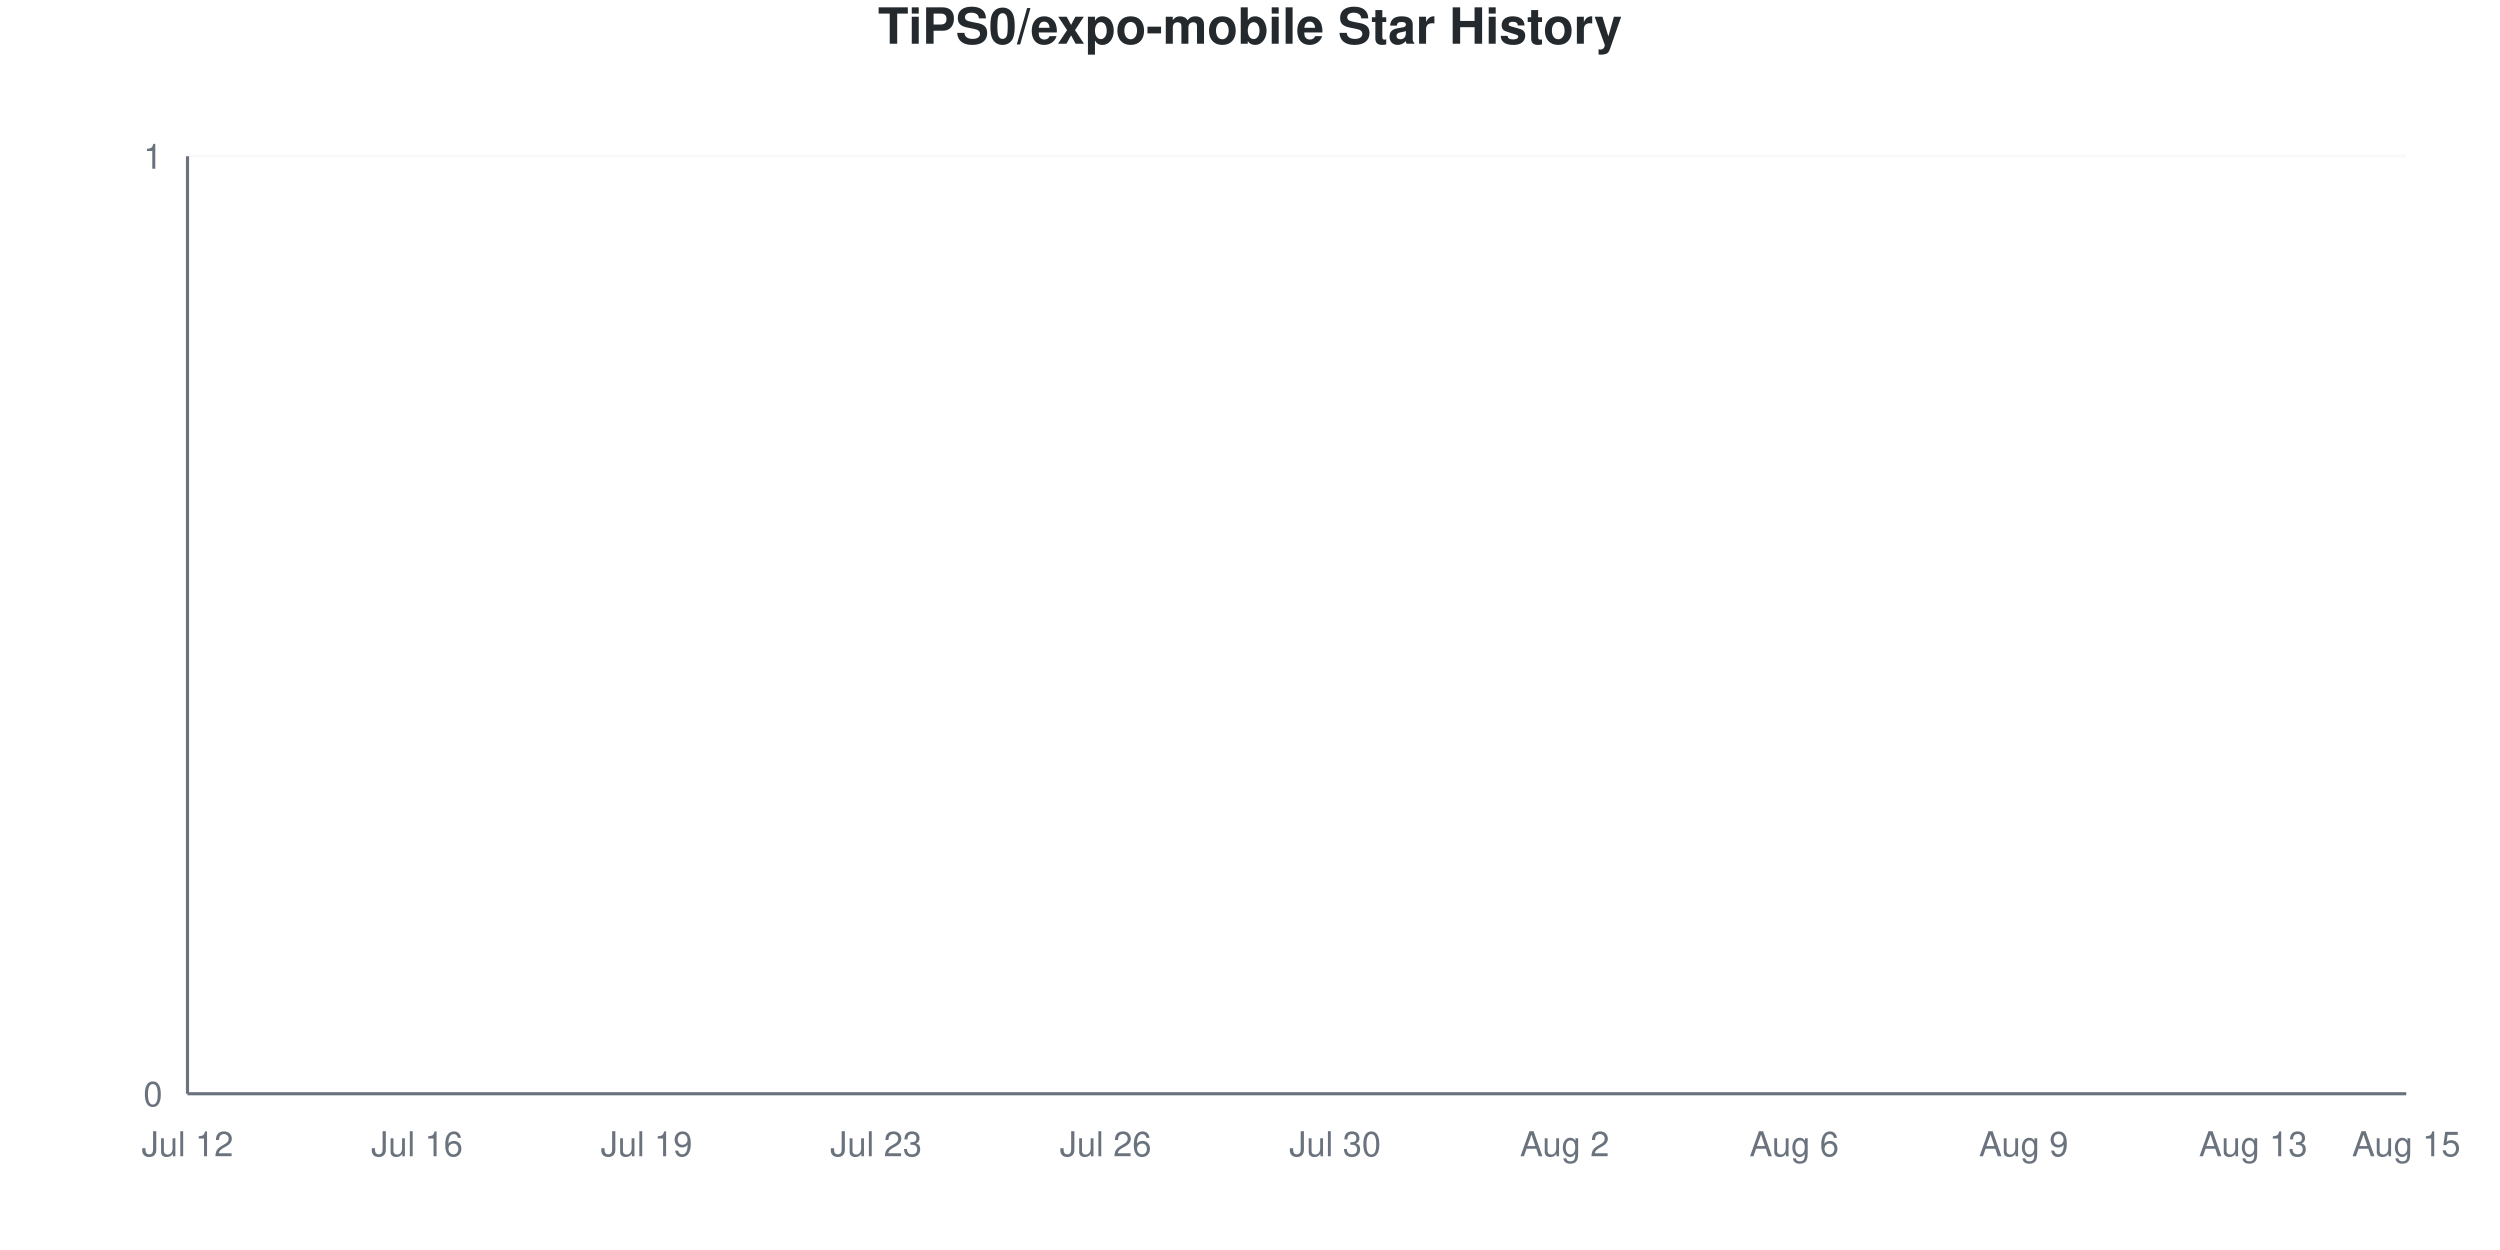
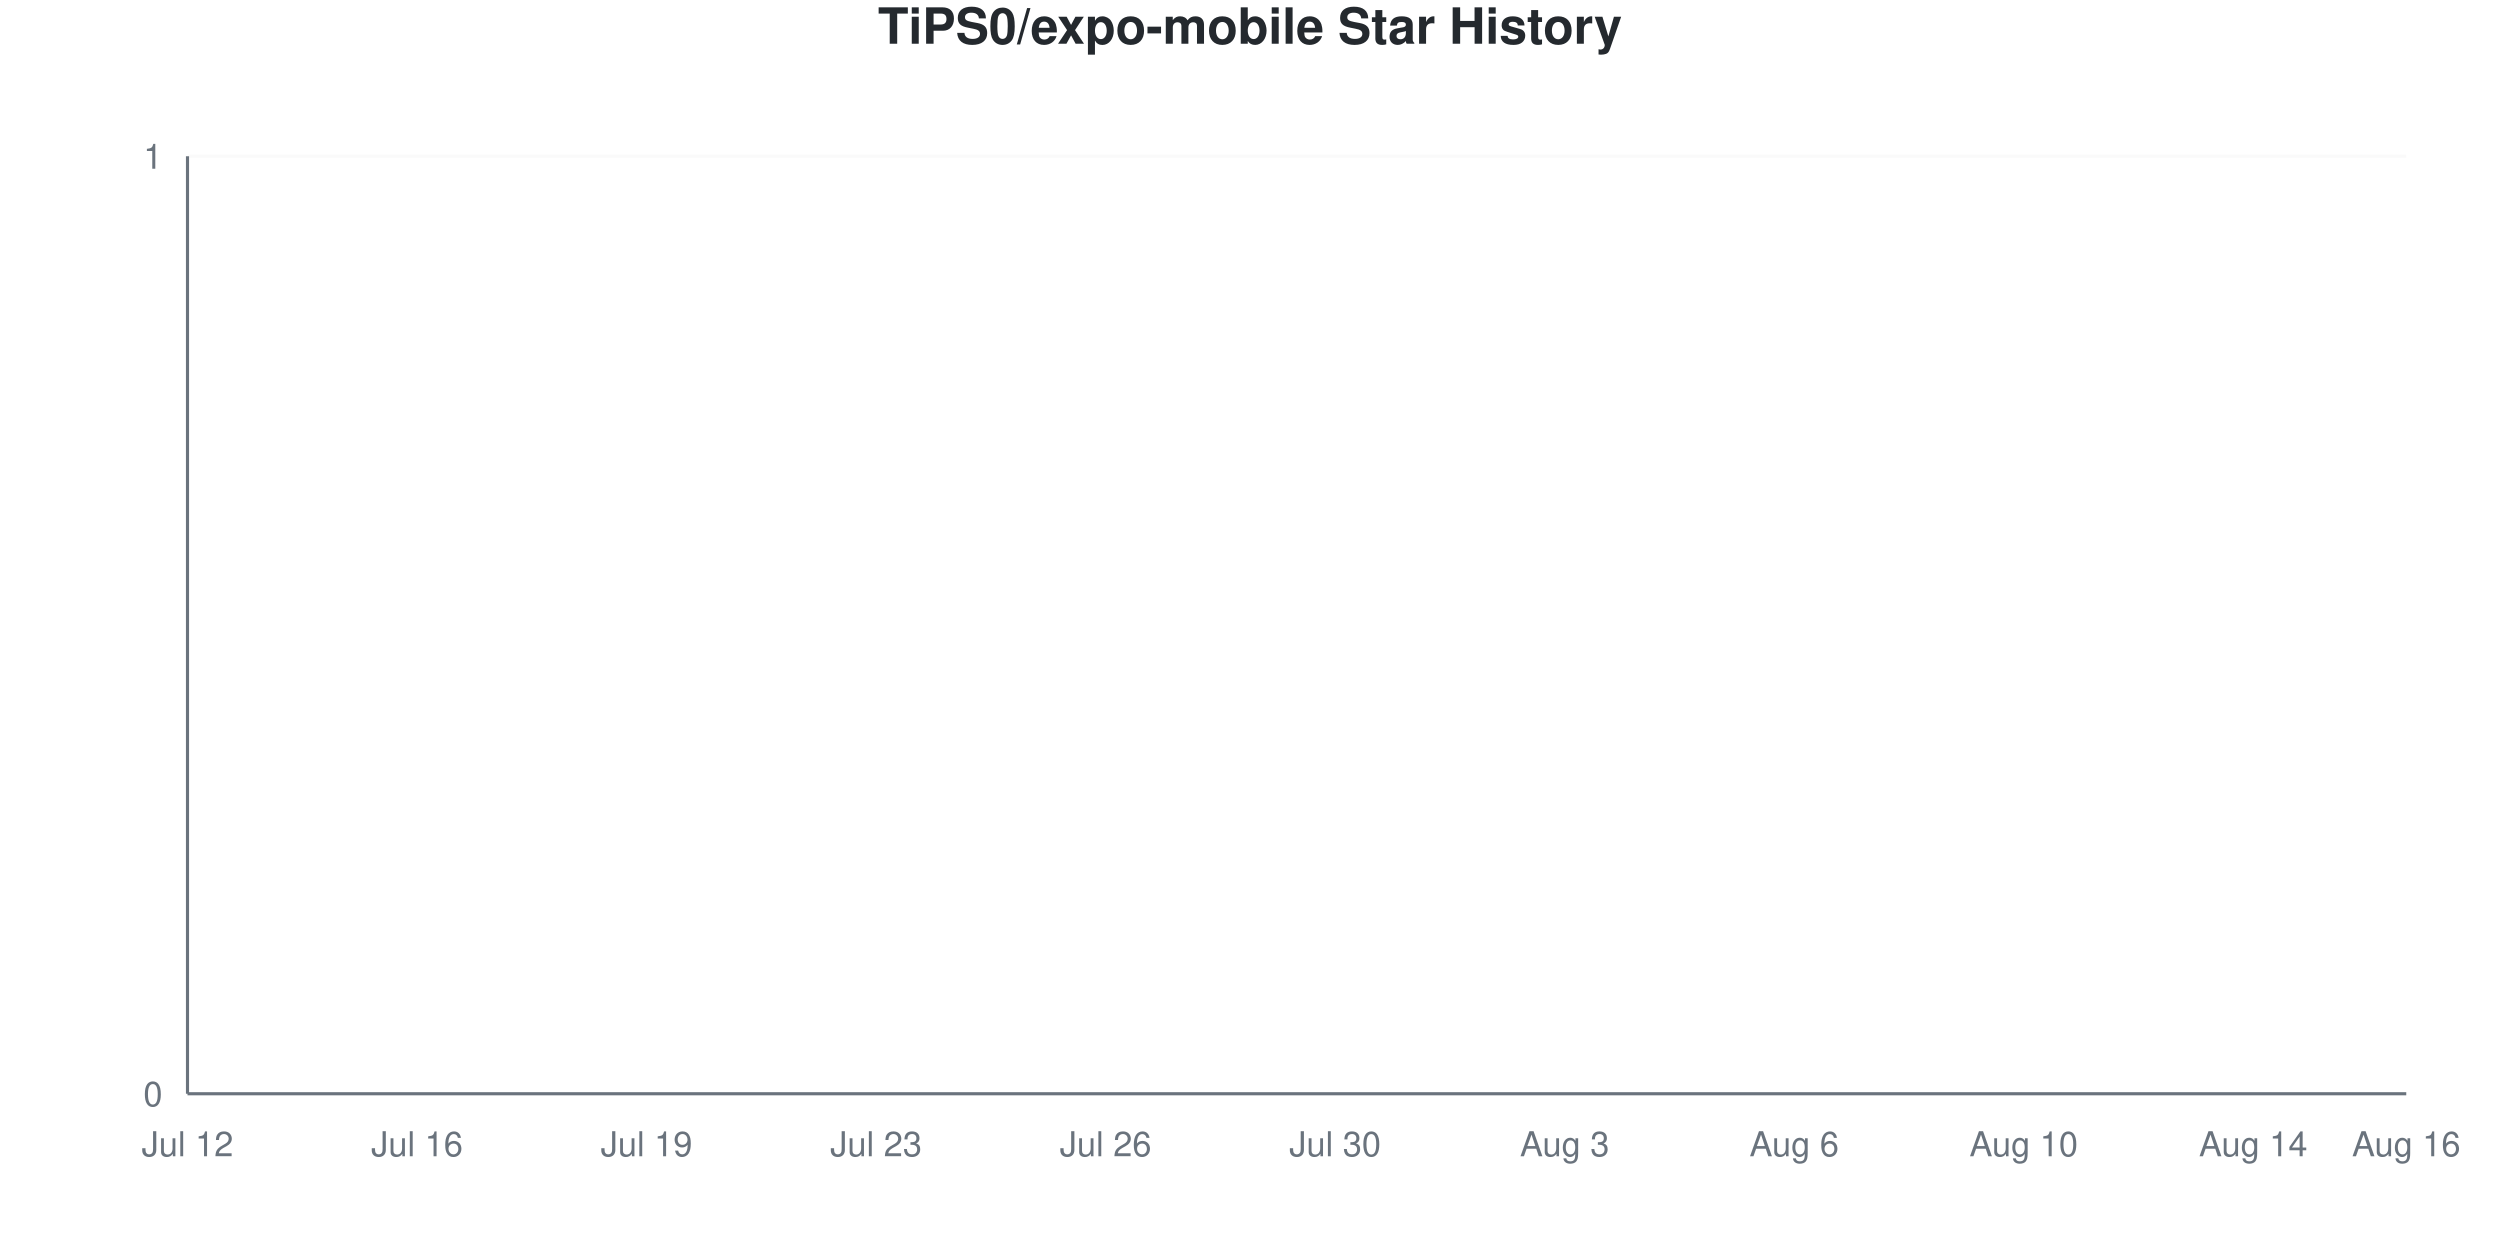
<svg xmlns="http://www.w3.org/2000/svg" viewBox="0 0 800 400" width="800" height="400">
  <style>
    @keyframes drawLine {
      to { stroke-dashoffset: 0; }
    }
    @keyframes fadeInPoint {
      from { opacity: 0; }
      to { opacity: 1; }
    }
    .data-line-0 {
      stroke-dasharray: 1065;
      stroke-dashoffset: 1065;
      animation: drawLine 2s ease-out forwards;
    }
    .data-point {
      opacity: 0;
      animation: fadeInPoint 0.5s ease-out forwards;
    }
    .chart-bg { fill: #fff; }
    .chart-text { fill: #24292e; }
    .chart-muted { fill: #6a737d; }
    .chart-grid { stroke: #eee; }
    .chart-axis { stroke: #6a737d; }
    @media (prefers-color-scheme: dark) {
      .chart-bg { fill: #0d1117; }
      .chart-text { fill: #e6edf3; }
      .chart-muted { fill: #8b949e; }
      .chart-grid { stroke: #21262d; }
      .chart-axis { stroke: #8b949e; }
    }
  </style>
  <rect width="800" height="400" class="chart-bg" />
  <text x="400" y="14" text-anchor="middle" class="chart-text" font-size="16" font-weight="bold" font-family="-apple-system, BlinkMacSystemFont, 'Segoe UI', Helvetica, Arial, sans-serif">TiPS0/expo-mobile Star History</text>
  <g class="grid">
    <line x1="60" y1="350" x2="770" y2="350" class="chart-grid" stroke-opacity="0.3" />
    <text x="52" y="354" text-anchor="end" class="chart-muted" font-size="11" font-family="-apple-system, BlinkMacSystemFont, 'Segoe UI', Helvetica, Arial, sans-serif">0</text>
    <line x1="60" y1="50" x2="770" y2="50" class="chart-grid" stroke-opacity="0.3" />
    <text x="52" y="54" text-anchor="end" class="chart-muted" font-size="11" font-family="-apple-system, BlinkMacSystemFont, 'Segoe UI', Helvetica, Arial, sans-serif">1</text>
  </g>
  <g class="milestones">
    
  </g>
  <g class="x-axis">
    <text x="60" y="370" text-anchor="middle" class="chart-muted" font-size="11" font-family="-apple-system, BlinkMacSystemFont, 'Segoe UI', Helvetica, Arial, sans-serif">Jul 12</text>
    <text x="133.448" y="370" text-anchor="middle" class="chart-muted" font-size="11" font-family="-apple-system, BlinkMacSystemFont, 'Segoe UI', Helvetica, Arial, sans-serif">Jul 16</text>
    <text x="206.897" y="370" text-anchor="middle" class="chart-muted" font-size="11" font-family="-apple-system, BlinkMacSystemFont, 'Segoe UI', Helvetica, Arial, sans-serif">Jul 19</text>
    <text x="280.345" y="370" text-anchor="middle" class="chart-muted" font-size="11" font-family="-apple-system, BlinkMacSystemFont, 'Segoe UI', Helvetica, Arial, sans-serif">Jul 23</text>
    <text x="353.793" y="370" text-anchor="middle" class="chart-muted" font-size="11" font-family="-apple-system, BlinkMacSystemFont, 'Segoe UI', Helvetica, Arial, sans-serif">Jul 26</text>
    <text x="427.241" y="370" text-anchor="middle" class="chart-muted" font-size="11" font-family="-apple-system, BlinkMacSystemFont, 'Segoe UI', Helvetica, Arial, sans-serif">Jul 30</text>
-     <text x="500.69" y="370" text-anchor="middle" class="chart-muted" font-size="11" font-family="-apple-system, BlinkMacSystemFont, 'Segoe UI', Helvetica, Arial, sans-serif">Aug 2</text>
+     <text x="500.69" y="370" text-anchor="middle" class="chart-muted" font-size="11" font-family="-apple-system, BlinkMacSystemFont, 'Segoe UI', Helvetica, Arial, sans-serif">Aug 3</text>
    <text x="574.138" y="370" text-anchor="middle" class="chart-muted" font-size="11" font-family="-apple-system, BlinkMacSystemFont, 'Segoe UI', Helvetica, Arial, sans-serif">Aug 6</text>
-     <text x="647.586" y="370" text-anchor="middle" class="chart-muted" font-size="11" font-family="-apple-system, BlinkMacSystemFont, 'Segoe UI', Helvetica, Arial, sans-serif">Aug 9</text>
-     <text x="721.034" y="370" text-anchor="middle" class="chart-muted" font-size="11" font-family="-apple-system, BlinkMacSystemFont, 'Segoe UI', Helvetica, Arial, sans-serif">Aug 13</text>
-     <text x="770" y="370" text-anchor="middle" class="chart-muted" font-size="11" font-family="-apple-system, BlinkMacSystemFont, 'Segoe UI', Helvetica, Arial, sans-serif">Aug 15</text>
+     <text x="647.586" y="370" text-anchor="middle" class="chart-muted" font-size="11" font-family="-apple-system, BlinkMacSystemFont, 'Segoe UI', Helvetica, Arial, sans-serif">Aug 10</text>
+     <text x="721.034" y="370" text-anchor="middle" class="chart-muted" font-size="11" font-family="-apple-system, BlinkMacSystemFont, 'Segoe UI', Helvetica, Arial, sans-serif">Aug 14</text>
+     <text x="770" y="370" text-anchor="middle" class="chart-muted" font-size="11" font-family="-apple-system, BlinkMacSystemFont, 'Segoe UI', Helvetica, Arial, sans-serif">Aug 16</text>
  </g>
  <line x1="60" y1="50" x2="60" y2="350" class="chart-axis" stroke-width="1" />
  <line x1="60" y1="350" x2="770" y2="350" class="chart-axis" stroke-width="1" />
  <path d="M60,350 L60,350 C68.161,350 76.322,350 84.483,350 C92.644,350 100.805,350 108.966,350 C117.126,350 125.287,350 133.448,350 C141.609,350 149.77,350 157.931,350 C166.092,350 174.253,350 182.414,350 C190.575,350 198.736,350 206.897,350 C215.057,350 223.218,350 231.379,350 C239.54,350 247.701,350 255.862,350 C264.023,350 272.184,350 280.345,350 C288.506,350 296.667,350 304.828,350 C312.989,350 321.149,350 329.31,350 C337.471,350 345.632,350 353.793,350 C361.954,350 370.115,350 378.276,350 C386.437,350 394.598,350 402.759,350 C410.92,350 419.08,350 427.241,350 C435.402,350 443.563,350 451.724,350 C459.885,350 468.046,350 476.207,350 C484.368,350 492.529,350 500.69,350 C508.851,350 517.011,350 525.172,350 C533.333,350 541.494,350 549.655,350 C557.816,350 565.977,350 574.138,350 C582.299,350 590.46,350 598.621,350 C606.782,350 614.943,350 623.103,350 C631.264,350 639.425,350 647.586,350 C655.747,350 663.908,350 672.069,350 C680.23,350 688.391,350 696.552,350 C704.713,350 712.874,350 721.034,350 C729.195,350 737.356,350 745.517,350 C753.678,350 761.839,350 770,350 L770,350 L60,350 Z" fill="#dfb317" fill-opacity="0.1" />
  <path d="M60,350 L60,350 C68.161,350 76.322,350 84.483,350 C92.644,350 100.805,350 108.966,350 C117.126,350 125.287,350 133.448,350 C141.609,350 149.77,350 157.931,350 C166.092,350 174.253,350 182.414,350 C190.575,350 198.736,350 206.897,350 C215.057,350 223.218,350 231.379,350 C239.54,350 247.701,350 255.862,350 C264.023,350 272.184,350 280.345,350 C288.506,350 296.667,350 304.828,350 C312.989,350 321.149,350 329.31,350 C337.471,350 345.632,350 353.793,350 C361.954,350 370.115,350 378.276,350 C386.437,350 394.598,350 402.759,350 C410.92,350 419.08,350 427.241,350 C435.402,350 443.563,350 451.724,350 C459.885,350 468.046,350 476.207,350 C484.368,350 492.529,350 500.69,350 C508.851,350 517.011,350 525.172,350 C533.333,350 541.494,350 549.655,350 C557.816,350 565.977,350 574.138,350 C582.299,350 590.46,350 598.621,350 C606.782,350 614.943,350 623.103,350 C631.264,350 639.425,350 647.586,350 C655.747,350 663.908,350 672.069,350 C680.23,350 688.391,350 696.552,350 C704.713,350 712.874,350 721.034,350 C729.195,350 737.356,350 745.517,350 C753.678,350 761.839,350 770,350" fill="none" stroke="#dfb317" stroke-width="2.5" class="data-line-0" />
  <g class="points">
    <circle cx="60" cy="350" r="4" fill="#dfb317" class="data-point" style="animation-delay: 1.50s" />
    <circle cx="84.483" cy="350" r="4" fill="#dfb317" class="data-point" style="animation-delay: 1.55s" />
    <circle cx="108.966" cy="350" r="4" fill="#dfb317" class="data-point" style="animation-delay: 1.60s" />
    <circle cx="133.448" cy="350" r="4" fill="#dfb317" class="data-point" style="animation-delay: 1.65s" />
    <circle cx="157.931" cy="350" r="4" fill="#dfb317" class="data-point" style="animation-delay: 1.70s" />
    <circle cx="182.414" cy="350" r="4" fill="#dfb317" class="data-point" style="animation-delay: 1.75s" />
    <circle cx="206.897" cy="350" r="4" fill="#dfb317" class="data-point" style="animation-delay: 1.80s" />
    <circle cx="231.379" cy="350" r="4" fill="#dfb317" class="data-point" style="animation-delay: 1.85s" />
    <circle cx="255.862" cy="350" r="4" fill="#dfb317" class="data-point" style="animation-delay: 1.90s" />
    <circle cx="280.345" cy="350" r="4" fill="#dfb317" class="data-point" style="animation-delay: 1.95s" />
    <circle cx="304.828" cy="350" r="4" fill="#dfb317" class="data-point" style="animation-delay: 2.00s" />
    <circle cx="329.31" cy="350" r="4" fill="#dfb317" class="data-point" style="animation-delay: 2.05s" />
    <circle cx="353.793" cy="350" r="4" fill="#dfb317" class="data-point" style="animation-delay: 2.10s" />
    <circle cx="378.276" cy="350" r="4" fill="#dfb317" class="data-point" style="animation-delay: 2.15s" />
    <circle cx="402.759" cy="350" r="4" fill="#dfb317" class="data-point" style="animation-delay: 2.20s" />
    <circle cx="427.241" cy="350" r="4" fill="#dfb317" class="data-point" style="animation-delay: 2.25s" />
    <circle cx="451.724" cy="350" r="4" fill="#dfb317" class="data-point" style="animation-delay: 2.30s" />
    <circle cx="476.207" cy="350" r="4" fill="#dfb317" class="data-point" style="animation-delay: 2.35s" />
    <circle cx="500.69" cy="350" r="4" fill="#dfb317" class="data-point" style="animation-delay: 2.40s" />
    <circle cx="525.172" cy="350" r="4" fill="#dfb317" class="data-point" style="animation-delay: 2.45s" />
    <circle cx="549.655" cy="350" r="4" fill="#dfb317" class="data-point" style="animation-delay: 2.50s" />
    <circle cx="574.138" cy="350" r="4" fill="#dfb317" class="data-point" style="animation-delay: 2.55s" />
    <circle cx="598.621" cy="350" r="4" fill="#dfb317" class="data-point" style="animation-delay: 2.60s" />
    <circle cx="623.103" cy="350" r="4" fill="#dfb317" class="data-point" style="animation-delay: 2.65s" />
    <circle cx="647.586" cy="350" r="4" fill="#dfb317" class="data-point" style="animation-delay: 2.70s" />
    <circle cx="672.069" cy="350" r="4" fill="#dfb317" class="data-point" style="animation-delay: 2.75s" />
    <circle cx="696.552" cy="350" r="4" fill="#dfb317" class="data-point" style="animation-delay: 2.80s" />
    <circle cx="721.034" cy="350" r="4" fill="#dfb317" class="data-point" style="animation-delay: 2.85s" />
    <circle cx="745.517" cy="350" r="4" fill="#dfb317" class="data-point" style="animation-delay: 2.90s" />
    <circle cx="770" cy="350" r="4" fill="#dfb317" class="data-point" style="animation-delay: 2.95s" />
  </g>
</svg>
